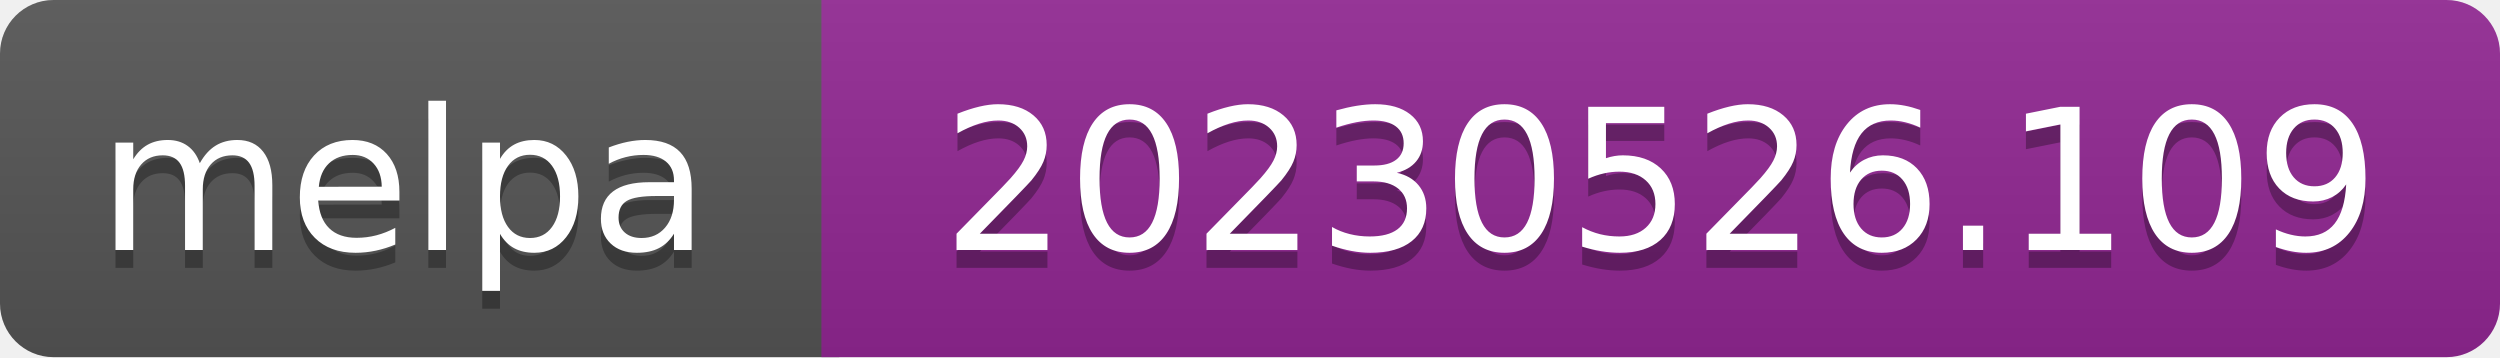
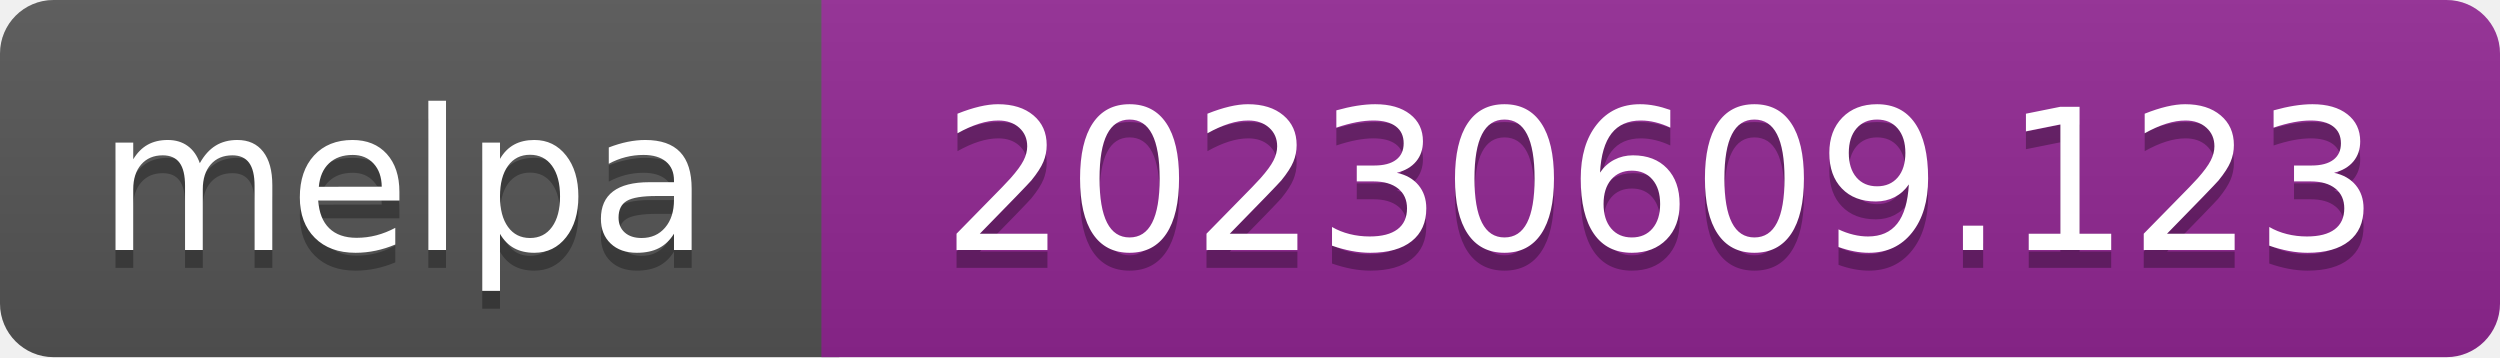
- <svg xmlns="http://www.w3.org/2000/svg" width="140" height="20" role="img" aria-label="melpa: 20230526.109">
+ <svg xmlns="http://www.w3.org/2000/svg" width="140" height="20" role="img" aria-label="melpa: 20230609.123">
  <linearGradient id="s" x2="0" y2="100%">
    <stop offset="0" stop-color="#bbb" stop-opacity=".1" />
    <stop offset="1" stop-opacity=".1" />
  </linearGradient>
  <clipPath id="r">
    <rect width="140" height="20" rx="3" fill="#fff" />
  </clipPath>
  <g clip-path="url(#r)">
    <rect width="47" height="20" fill="#555" />
    <rect x="46" width="140" height="20" fill="#922793" />
    <rect width="140" height="20" fill="url(#s)" />
  </g>
  <g fill="#fff" text-anchor="middle" font-family="Verdana,Geneva,DejaVu Sans,sans-serif" font-size="110" text-rendering="geometricPrecision">
    <text aria-hidden="true" x="226" y="150" fill="#010101" fill-opacity=".3" transform="scale(.1)" textLength="343">melpa</text>
    <text x="226" y="140" transform="scale(.1)" fill="#fff" textLength="343">melpa</text>
-     <text aria-hidden="true" x="930" y="150" fill="#010101" fill-opacity=".3" transform="scale(.1)" textLength="805">20230526.109</text>
-     <text x="930" y="140" transform="scale(.1)" fill="#fff" textLength="805">20230526.109</text>
+     <text aria-hidden="true" x="930" y="150" fill="#010101" fill-opacity=".3" transform="scale(.1)" textLength="805">20230609.123</text>
+     <text x="930" y="140" transform="scale(.1)" fill="#fff" textLength="805">20230609.123</text>
  </g>
</svg>
